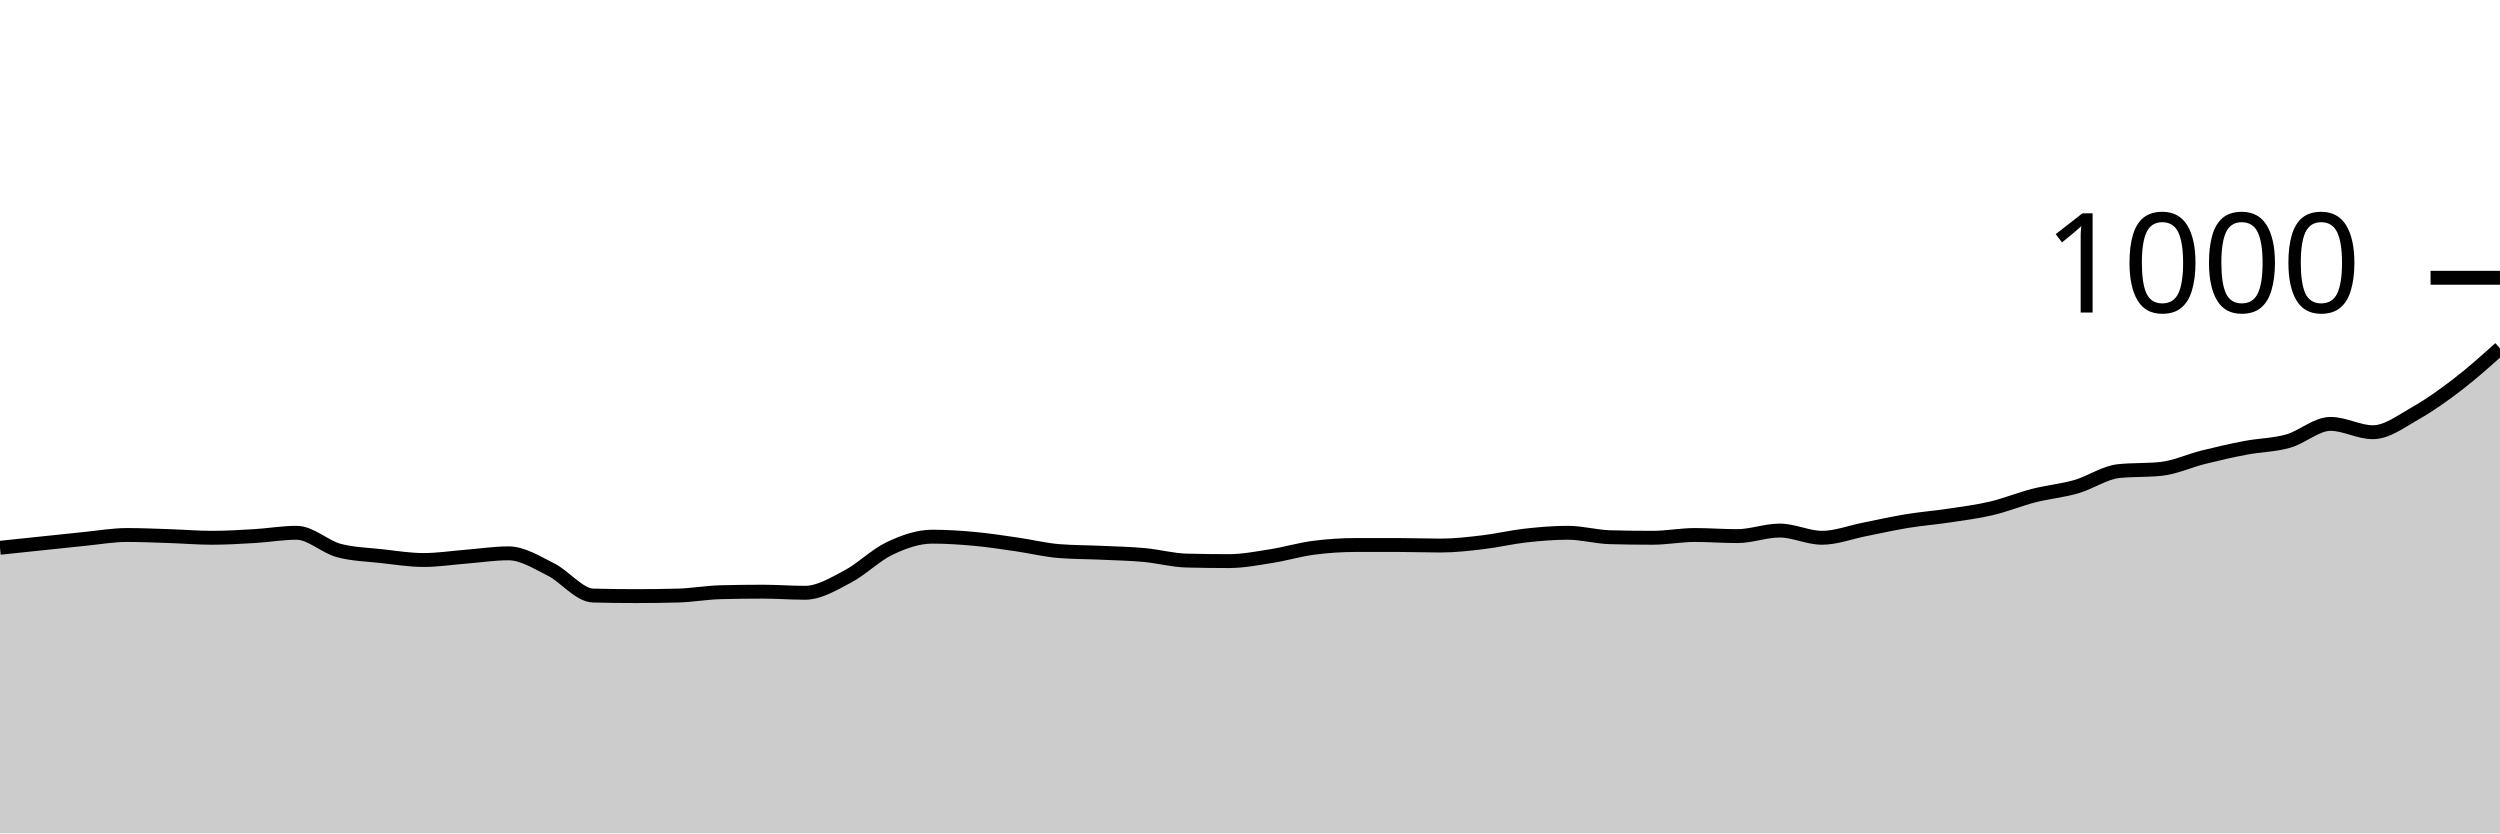
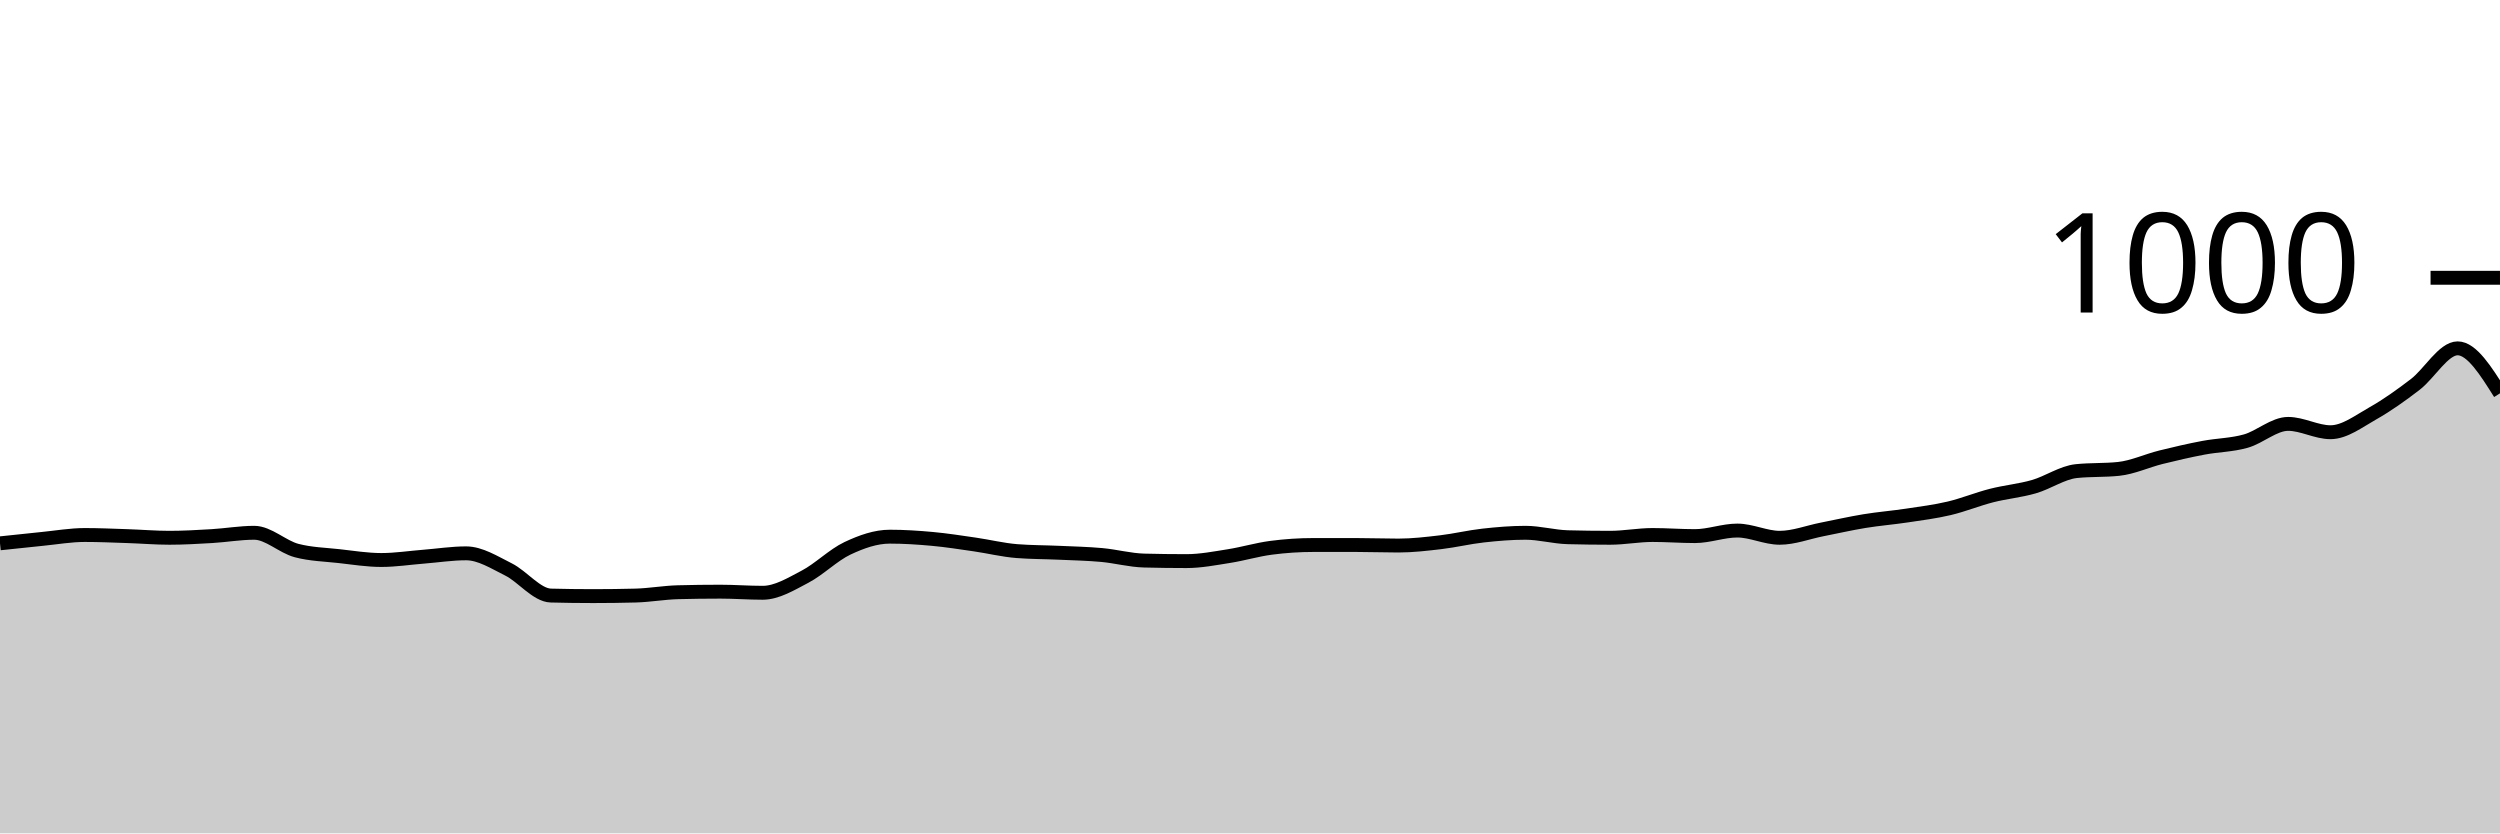
<svg xmlns="http://www.w3.org/2000/svg" viewBox="0 0 180 60">
  <g transform="translate(0,20)">
-     <path class="area" fill="rgba(0, 0, 0, 0.2)" d="M0,19.44C1.017,19.333,2.034,19.227,3.051,19.12C4.068,19.013,5.085,18.9,6.102,18.8C7.119,18.7,8.136,18.52,9.153,18.52C10.169,18.52,11.186,18.567,12.203,18.6C13.22,18.633,14.237,18.72,15.254,18.72C16.271,18.72,17.288,18.66,18.305,18.6C19.322,18.54,20.339,18.36,21.356,18.36C22.373,18.36,23.39,19.373,24.407,19.64C25.424,19.907,26.441,19.927,27.458,20.04C28.475,20.153,29.492,20.32,30.508,20.32C31.525,20.32,32.542,20.16,33.559,20.08C34.576,20,35.593,19.84,36.61,19.84C37.627,19.84,38.644,20.493,39.661,21C40.678,21.507,41.695,22.853,42.712,22.88C43.729,22.907,44.746,22.92,45.763,22.92C46.78,22.92,47.797,22.907,48.814,22.88C49.831,22.853,50.847,22.667,51.864,22.64C52.881,22.613,53.898,22.6,54.915,22.6C55.932,22.6,56.949,22.68,57.966,22.68C58.983,22.68,60,22.053,61.017,21.52C62.034,20.987,63.051,19.96,64.068,19.48C65.085,19,66.102,18.64,67.119,18.64C68.136,18.64,69.153,18.707,70.169,18.8C71.186,18.893,72.203,19.053,73.22,19.2C74.237,19.347,75.254,19.6,76.271,19.68C77.288,19.76,78.305,19.753,79.322,19.8C80.339,19.847,81.356,19.867,82.373,19.96C83.39,20.053,84.407,20.333,85.424,20.36C86.441,20.387,87.458,20.4,88.475,20.4C89.492,20.4,90.508,20.2,91.525,20.04C92.542,19.88,93.559,19.573,94.576,19.44C95.593,19.307,96.61,19.24,97.627,19.24C98.644,19.24,99.661,19.24,100.678,19.24C101.695,19.24,102.712,19.28,103.729,19.28C104.746,19.28,105.763,19.16,106.78,19.04C107.797,18.92,108.814,18.673,109.831,18.56C110.847,18.447,111.864,18.36,112.881,18.36C113.898,18.36,114.915,18.653,115.932,18.68C116.949,18.707,117.966,18.72,118.983,18.72C120,18.72,121.017,18.52,122.034,18.52C123.051,18.52,124.068,18.6,125.085,18.6C126.102,18.6,127.119,18.2,128.136,18.2C129.153,18.2,130.169,18.72,131.186,18.72C132.203,18.72,133.22,18.32,134.237,18.12C135.254,17.92,136.271,17.687,137.288,17.52C138.305,17.353,139.322,17.273,140.339,17.12C141.356,16.967,142.373,16.84,143.39,16.6C144.407,16.36,145.424,15.94,146.441,15.68C147.458,15.42,148.475,15.333,149.492,15.04C150.508,14.747,151.525,14.027,152.542,13.92C153.559,13.813,154.576,13.867,155.593,13.76C156.61,13.653,157.627,13.173,158.644,12.92C159.661,12.667,160.678,12.433,161.695,12.24C162.712,12.047,163.729,12.047,164.746,11.76C165.763,11.473,166.78,10.52,167.797,10.52C168.814,10.52,169.831,11.12,170.847,11.12C171.864,11.12,172.881,10.333,173.898,9.76C174.915,9.187,175.932,8.46,176.949,7.68C177.966,6.9,178.983,5.99,180,5.08L180,40C178.983,40,177.966,40,176.949,40C175.932,40,174.915,40,173.898,40C172.881,40,171.864,40,170.847,40C169.831,40,168.814,40,167.797,40C166.78,40,165.763,40,164.746,40C163.729,40,162.712,40,161.695,40C160.678,40,159.661,40,158.644,40C157.627,40,156.61,40,155.593,40C154.576,40,153.559,40,152.542,40C151.525,40,150.508,40,149.492,40C148.475,40,147.458,40,146.441,40C145.424,40,144.407,40,143.39,40C142.373,40,141.356,40,140.339,40C139.322,40,138.305,40,137.288,40C136.271,40,135.254,40,134.237,40C133.22,40,132.203,40,131.186,40C130.169,40,129.153,40,128.136,40C127.119,40,126.102,40,125.085,40C124.068,40,123.051,40,122.034,40C121.017,40,120,40,118.983,40C117.966,40,116.949,40,115.932,40C114.915,40,113.898,40,112.881,40C111.864,40,110.847,40,109.831,40C108.814,40,107.797,40,106.78,40C105.763,40,104.746,40,103.729,40C102.712,40,101.695,40,100.678,40C99.661,40,98.644,40,97.627,40C96.61,40,95.593,40,94.576,40C93.559,40,92.542,40,91.525,40C90.508,40,89.492,40,88.475,40C87.458,40,86.441,40,85.424,40C84.407,40,83.39,40,82.373,40C81.356,40,80.339,40,79.322,40C78.305,40,77.288,40,76.271,40C75.254,40,74.237,40,73.22,40C72.203,40,71.186,40,70.169,40C69.153,40,68.136,40,67.119,40C66.102,40,65.085,40,64.068,40C63.051,40,62.034,40,61.017,40C60,40,58.983,40,57.966,40C56.949,40,55.932,40,54.915,40C53.898,40,52.881,40,51.864,40C50.847,40,49.831,40,48.814,40C47.797,40,46.78,40,45.763,40C44.746,40,43.729,40,42.712,40C41.695,40,40.678,40,39.661,40C38.644,40,37.627,40,36.61,40C35.593,40,34.576,40,33.559,40C32.542,40,31.525,40,30.508,40C29.492,40,28.475,40,27.458,40C26.441,40,25.424,40,24.407,40C23.39,40,22.373,40,21.356,40C20.339,40,19.322,40,18.305,40C17.288,40,16.271,40,15.254,40C14.237,40,13.22,40,12.203,40C11.186,40,10.169,40,9.153,40C8.136,40,7.119,40,6.102,40C5.085,40,4.068,40,3.051,40C2.034,40,1.017,40,0,40Z" />
-     <path class="line" stroke="black" fill="none" d="M0,19.44C1.017,19.333,2.034,19.227,3.051,19.12C4.068,19.013,5.085,18.9,6.102,18.8C7.119,18.7,8.136,18.52,9.153,18.52C10.169,18.52,11.186,18.567,12.203,18.6C13.22,18.633,14.237,18.72,15.254,18.72C16.271,18.72,17.288,18.66,18.305,18.6C19.322,18.54,20.339,18.36,21.356,18.36C22.373,18.36,23.39,19.373,24.407,19.64C25.424,19.907,26.441,19.927,27.458,20.04C28.475,20.153,29.492,20.32,30.508,20.32C31.525,20.32,32.542,20.16,33.559,20.08C34.576,20,35.593,19.84,36.61,19.84C37.627,19.84,38.644,20.493,39.661,21C40.678,21.507,41.695,22.853,42.712,22.88C43.729,22.907,44.746,22.92,45.763,22.92C46.78,22.92,47.797,22.907,48.814,22.88C49.831,22.853,50.847,22.667,51.864,22.64C52.881,22.613,53.898,22.6,54.915,22.6C55.932,22.6,56.949,22.68,57.966,22.68C58.983,22.68,60,22.053,61.017,21.52C62.034,20.987,63.051,19.96,64.068,19.48C65.085,19,66.102,18.64,67.119,18.64C68.136,18.64,69.153,18.707,70.169,18.8C71.186,18.893,72.203,19.053,73.22,19.2C74.237,19.347,75.254,19.6,76.271,19.68C77.288,19.76,78.305,19.753,79.322,19.8C80.339,19.847,81.356,19.867,82.373,19.96C83.39,20.053,84.407,20.333,85.424,20.36C86.441,20.387,87.458,20.4,88.475,20.4C89.492,20.4,90.508,20.2,91.525,20.04C92.542,19.88,93.559,19.573,94.576,19.44C95.593,19.307,96.61,19.24,97.627,19.24C98.644,19.24,99.661,19.24,100.678,19.24C101.695,19.24,102.712,19.28,103.729,19.28C104.746,19.28,105.763,19.16,106.78,19.04C107.797,18.92,108.814,18.673,109.831,18.56C110.847,18.447,111.864,18.36,112.881,18.36C113.898,18.36,114.915,18.653,115.932,18.68C116.949,18.707,117.966,18.72,118.983,18.72C120,18.72,121.017,18.52,122.034,18.52C123.051,18.52,124.068,18.6,125.085,18.6C126.102,18.6,127.119,18.2,128.136,18.2C129.153,18.2,130.169,18.72,131.186,18.72C132.203,18.72,133.22,18.32,134.237,18.12C135.254,17.92,136.271,17.687,137.288,17.52C138.305,17.353,139.322,17.273,140.339,17.12C141.356,16.967,142.373,16.84,143.39,16.6C144.407,16.36,145.424,15.94,146.441,15.68C147.458,15.42,148.475,15.333,149.492,15.04C150.508,14.747,151.525,14.027,152.542,13.92C153.559,13.813,154.576,13.867,155.593,13.76C156.61,13.653,157.627,13.173,158.644,12.92C159.661,12.667,160.678,12.433,161.695,12.24C162.712,12.047,163.729,12.047,164.746,11.76C165.763,11.473,166.78,10.52,167.797,10.52C168.814,10.52,169.831,11.12,170.847,11.12C171.864,11.12,172.881,10.333,173.898,9.76C174.915,9.187,175.932,8.46,176.949,7.68C177.966,6.9,178.983,5.99,180,5.08" />
+     <path class="area" fill="rgba(0, 0, 0, 0.2)" d="M0,19.12C1.017,19.01,2.034,18.9,3.051,18.8C4.068,18.7,5.085,18.52,6.102,18.52C7.119,18.52,8.136,18.567,9.153,18.6C10.169,18.633,11.186,18.72,12.203,18.72C13.22,18.72,14.237,18.66,15.254,18.6C16.271,18.54,17.288,18.36,18.305,18.36C19.322,18.36,20.339,19.373,21.356,19.64C22.373,19.907,23.39,19.927,24.407,20.04C25.424,20.153,26.441,20.32,27.458,20.32C28.475,20.32,29.492,20.16,30.508,20.08C31.525,20,32.542,19.84,33.559,19.84C34.576,19.84,35.593,20.493,36.61,21C37.627,21.507,38.644,22.853,39.661,22.88C40.678,22.907,41.695,22.92,42.712,22.92C43.729,22.92,44.746,22.907,45.763,22.88C46.78,22.853,47.797,22.667,48.814,22.64C49.831,22.613,50.847,22.6,51.864,22.6C52.881,22.6,53.898,22.68,54.915,22.68C55.932,22.68,56.949,22.053,57.966,21.52C58.983,20.987,60,19.96,61.017,19.48C62.034,19,63.051,18.64,64.068,18.64C65.085,18.64,66.102,18.707,67.119,18.8C68.136,18.893,69.153,19.053,70.169,19.2C71.186,19.347,72.203,19.6,73.22,19.68C74.237,19.76,75.254,19.753,76.271,19.8C77.288,19.847,78.305,19.867,79.322,19.96C80.339,20.053,81.356,20.333,82.373,20.36C83.39,20.387,84.407,20.4,85.424,20.4C86.441,20.4,87.458,20.2,88.475,20.04C89.492,19.88,90.508,19.573,91.525,19.44C92.542,19.307,93.559,19.24,94.576,19.24C95.593,19.24,96.61,19.24,97.627,19.24C98.644,19.24,99.661,19.28,100.678,19.28C101.695,19.28,102.712,19.16,103.729,19.04C104.746,18.92,105.763,18.673,106.78,18.56C107.797,18.447,108.814,18.36,109.831,18.36C110.847,18.36,111.864,18.653,112.881,18.68C113.898,18.707,114.915,18.72,115.932,18.72C116.949,18.72,117.966,18.52,118.983,18.52C120,18.52,121.017,18.6,122.034,18.6C123.051,18.6,124.068,18.2,125.085,18.2C126.102,18.2,127.119,18.72,128.136,18.72C129.153,18.72,130.169,18.32,131.186,18.12C132.203,17.92,133.22,17.687,134.237,17.52C135.254,17.353,136.271,17.273,137.288,17.12C138.305,16.967,139.322,16.84,140.339,16.6C141.356,16.36,142.373,15.94,143.39,15.68C144.407,15.42,145.424,15.333,146.441,15.04C147.458,14.747,148.475,14.027,149.492,13.92C150.508,13.813,151.525,13.867,152.542,13.76C153.559,13.653,154.576,13.173,155.593,12.92C156.61,12.667,157.627,12.433,158.644,12.24C159.661,12.047,160.678,12.047,161.695,11.76C162.712,11.473,163.729,10.52,164.746,10.52C165.763,10.52,166.78,11.12,167.797,11.12C168.814,11.12,169.831,10.333,170.847,9.76C171.864,9.187,172.881,8.46,173.898,7.68C174.915,6.9,175.932,5.08,176.949,5.08C177.966,5.08,178.983,6.7,180,8.32L180,40C178.983,40,177.966,40,176.949,40C175.932,40,174.915,40,173.898,40C172.881,40,171.864,40,170.847,40C169.831,40,168.814,40,167.797,40C166.78,40,165.763,40,164.746,40C163.729,40,162.712,40,161.695,40C160.678,40,159.661,40,158.644,40C157.627,40,156.61,40,155.593,40C154.576,40,153.559,40,152.542,40C151.525,40,150.508,40,149.492,40C148.475,40,147.458,40,146.441,40C145.424,40,144.407,40,143.39,40C142.373,40,141.356,40,140.339,40C139.322,40,138.305,40,137.288,40C136.271,40,135.254,40,134.237,40C133.22,40,132.203,40,131.186,40C130.169,40,129.153,40,128.136,40C127.119,40,126.102,40,125.085,40C124.068,40,123.051,40,122.034,40C121.017,40,120,40,118.983,40C117.966,40,116.949,40,115.932,40C114.915,40,113.898,40,112.881,40C111.864,40,110.847,40,109.831,40C108.814,40,107.797,40,106.78,40C105.763,40,104.746,40,103.729,40C102.712,40,101.695,40,100.678,40C99.661,40,98.644,40,97.627,40C96.61,40,95.593,40,94.576,40C93.559,40,92.542,40,91.525,40C90.508,40,89.492,40,88.475,40C87.458,40,86.441,40,85.424,40C84.407,40,83.39,40,82.373,40C81.356,40,80.339,40,79.322,40C78.305,40,77.288,40,76.271,40C75.254,40,74.237,40,73.22,40C72.203,40,71.186,40,70.169,40C69.153,40,68.136,40,67.119,40C66.102,40,65.085,40,64.068,40C63.051,40,62.034,40,61.017,40C60,40,58.983,40,57.966,40C56.949,40,55.932,40,54.915,40C53.898,40,52.881,40,51.864,40C50.847,40,49.831,40,48.814,40C47.797,40,46.78,40,45.763,40C44.746,40,43.729,40,42.712,40C41.695,40,40.678,40,39.661,40C38.644,40,37.627,40,36.61,40C35.593,40,34.576,40,33.559,40C32.542,40,31.525,40,30.508,40C29.492,40,28.475,40,27.458,40C26.441,40,25.424,40,24.407,40C23.39,40,22.373,40,21.356,40C20.339,40,19.322,40,18.305,40C17.288,40,16.271,40,15.254,40C14.237,40,13.22,40,12.203,40C11.186,40,10.169,40,9.153,40C8.136,40,7.119,40,6.102,40C5.085,40,4.068,40,3.051,40C2.034,40,1.017,40,0,40Z" />
+     <path class="line" stroke="black" fill="none" d="M0,19.12C1.017,19.01,2.034,18.9,3.051,18.8C4.068,18.7,5.085,18.52,6.102,18.52C7.119,18.52,8.136,18.567,9.153,18.6C10.169,18.633,11.186,18.72,12.203,18.72C13.22,18.72,14.237,18.66,15.254,18.6C16.271,18.54,17.288,18.36,18.305,18.36C19.322,18.36,20.339,19.373,21.356,19.64C22.373,19.907,23.39,19.927,24.407,20.04C25.424,20.153,26.441,20.32,27.458,20.32C28.475,20.32,29.492,20.16,30.508,20.08C31.525,20,32.542,19.84,33.559,19.84C34.576,19.84,35.593,20.493,36.61,21C37.627,21.507,38.644,22.853,39.661,22.88C40.678,22.907,41.695,22.92,42.712,22.92C43.729,22.92,44.746,22.907,45.763,22.88C46.78,22.853,47.797,22.667,48.814,22.64C49.831,22.613,50.847,22.6,51.864,22.6C52.881,22.6,53.898,22.68,54.915,22.68C55.932,22.68,56.949,22.053,57.966,21.52C58.983,20.987,60,19.96,61.017,19.48C62.034,19,63.051,18.64,64.068,18.64C65.085,18.64,66.102,18.707,67.119,18.8C68.136,18.893,69.153,19.053,70.169,19.2C71.186,19.347,72.203,19.6,73.22,19.68C74.237,19.76,75.254,19.753,76.271,19.8C77.288,19.847,78.305,19.867,79.322,19.96C80.339,20.053,81.356,20.333,82.373,20.36C83.39,20.387,84.407,20.4,85.424,20.4C86.441,20.4,87.458,20.2,88.475,20.04C89.492,19.88,90.508,19.573,91.525,19.44C92.542,19.307,93.559,19.24,94.576,19.24C95.593,19.24,96.61,19.24,97.627,19.24C98.644,19.24,99.661,19.28,100.678,19.28C101.695,19.28,102.712,19.16,103.729,19.04C104.746,18.92,105.763,18.673,106.78,18.56C107.797,18.447,108.814,18.36,109.831,18.36C110.847,18.36,111.864,18.653,112.881,18.68C113.898,18.707,114.915,18.72,115.932,18.72C116.949,18.72,117.966,18.52,118.983,18.52C120,18.52,121.017,18.6,122.034,18.6C123.051,18.6,124.068,18.2,125.085,18.2C126.102,18.2,127.119,18.72,128.136,18.72C129.153,18.72,130.169,18.32,131.186,18.12C132.203,17.92,133.22,17.687,134.237,17.52C135.254,17.353,136.271,17.273,137.288,17.12C138.305,16.967,139.322,16.84,140.339,16.6C141.356,16.36,142.373,15.94,143.39,15.68C144.407,15.42,145.424,15.333,146.441,15.04C147.458,14.747,148.475,14.027,149.492,13.92C150.508,13.813,151.525,13.867,152.542,13.76C153.559,13.653,154.576,13.173,155.593,12.92C156.61,12.667,157.627,12.433,158.644,12.24C159.661,12.047,160.678,12.047,161.695,11.76C162.712,11.473,163.729,10.52,164.746,10.52C165.763,10.52,166.78,11.12,167.797,11.12C168.814,11.12,169.831,10.333,170.847,9.76C171.864,9.187,172.881,8.46,173.898,7.68C174.915,6.9,175.932,5.08,176.949,5.08C177.966,5.08,178.983,6.7,180,8.32" />
    <path class="axis-ceiling" stroke-width="1" stroke="black" fill="none" d="M175,0L180,0" />
    <text class="axis-ceiling-label" font-family="sans-serif" text-anchor="end" font-size="10px" x="170" y="2.5">1000</text>
  </g>
</svg>
